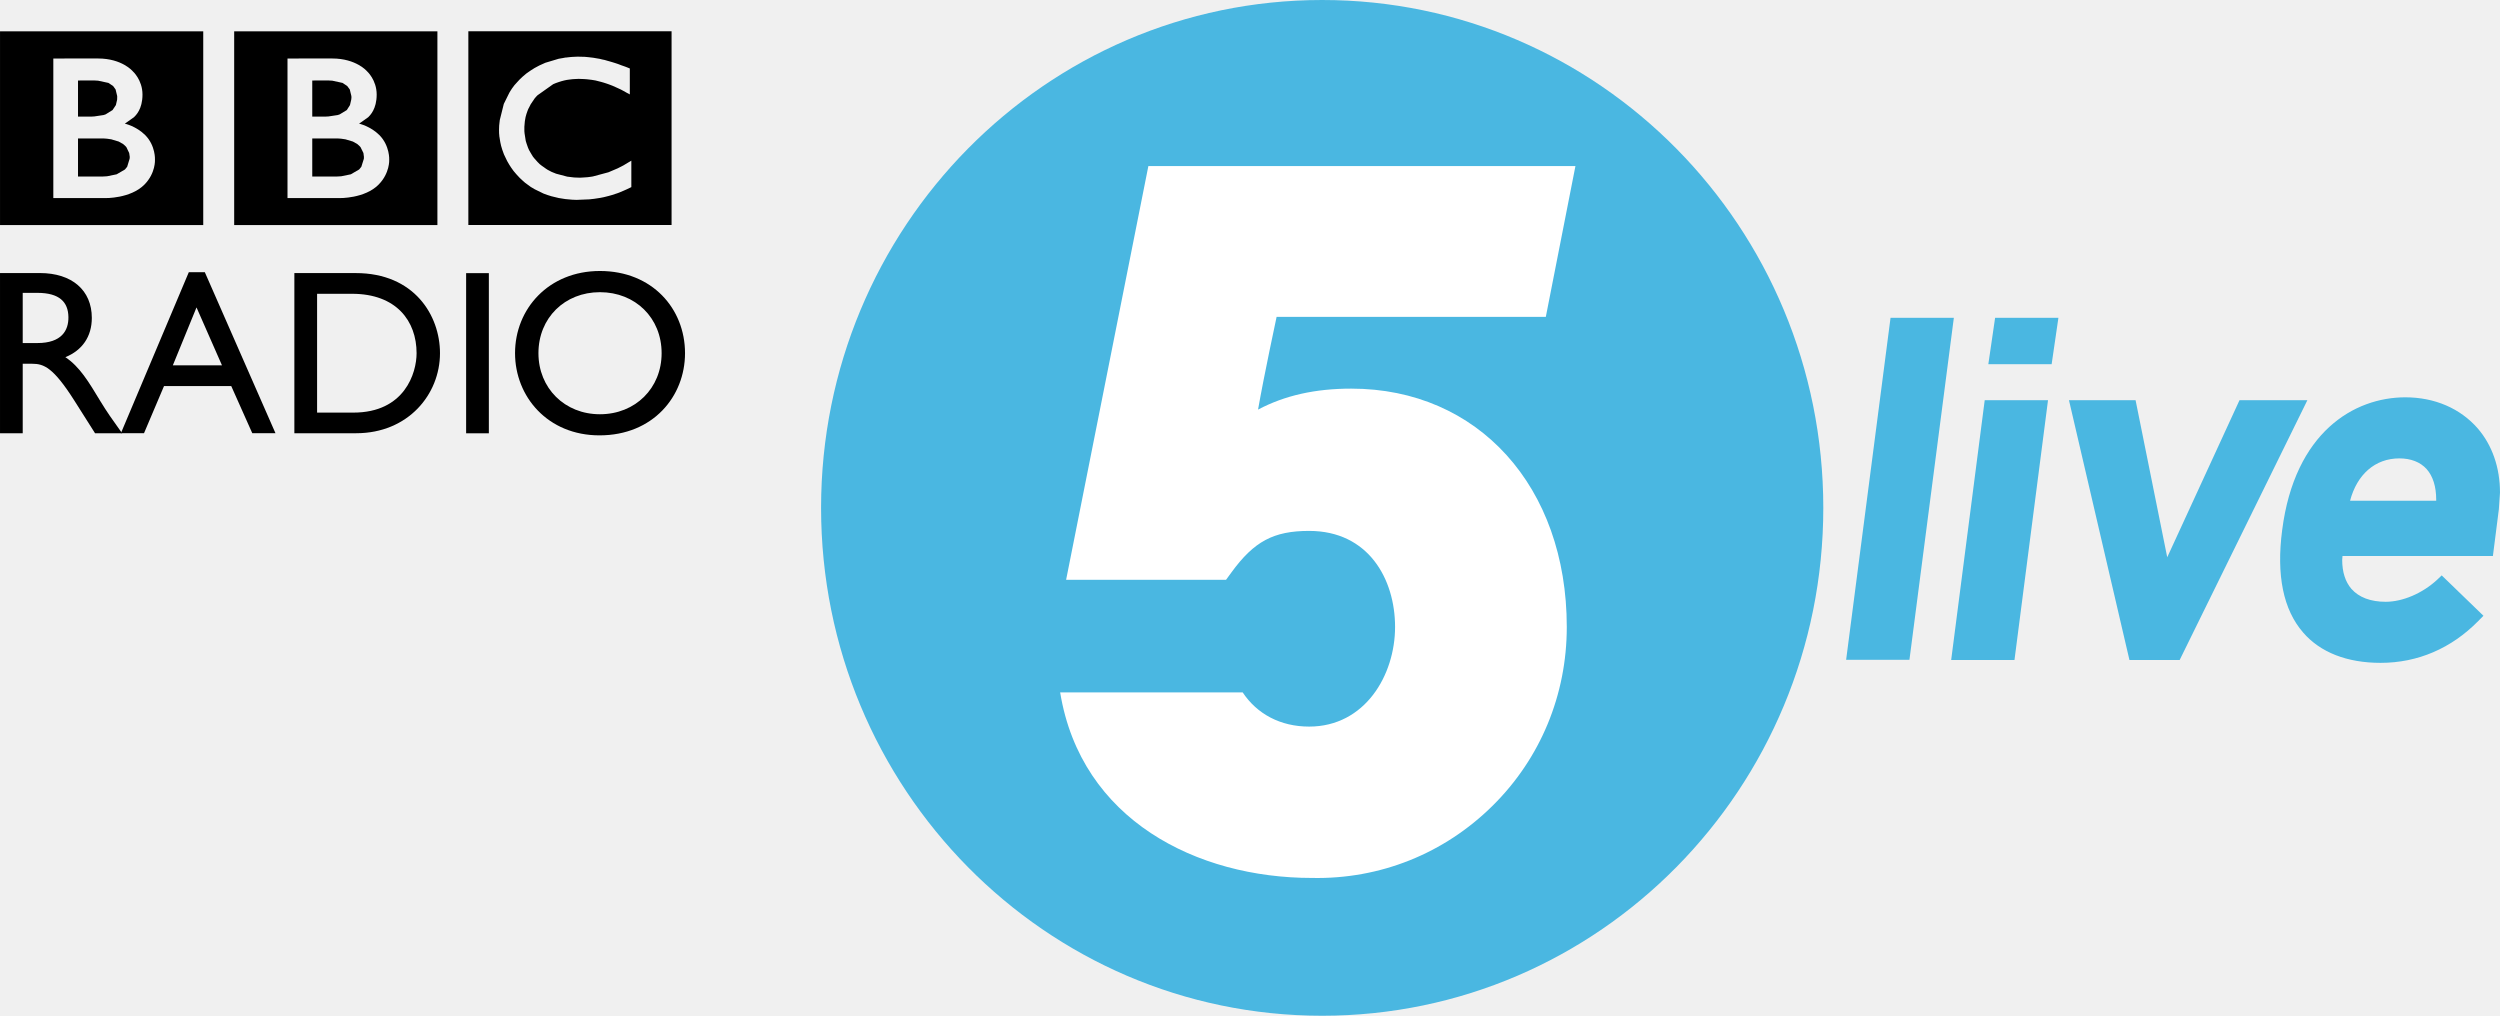
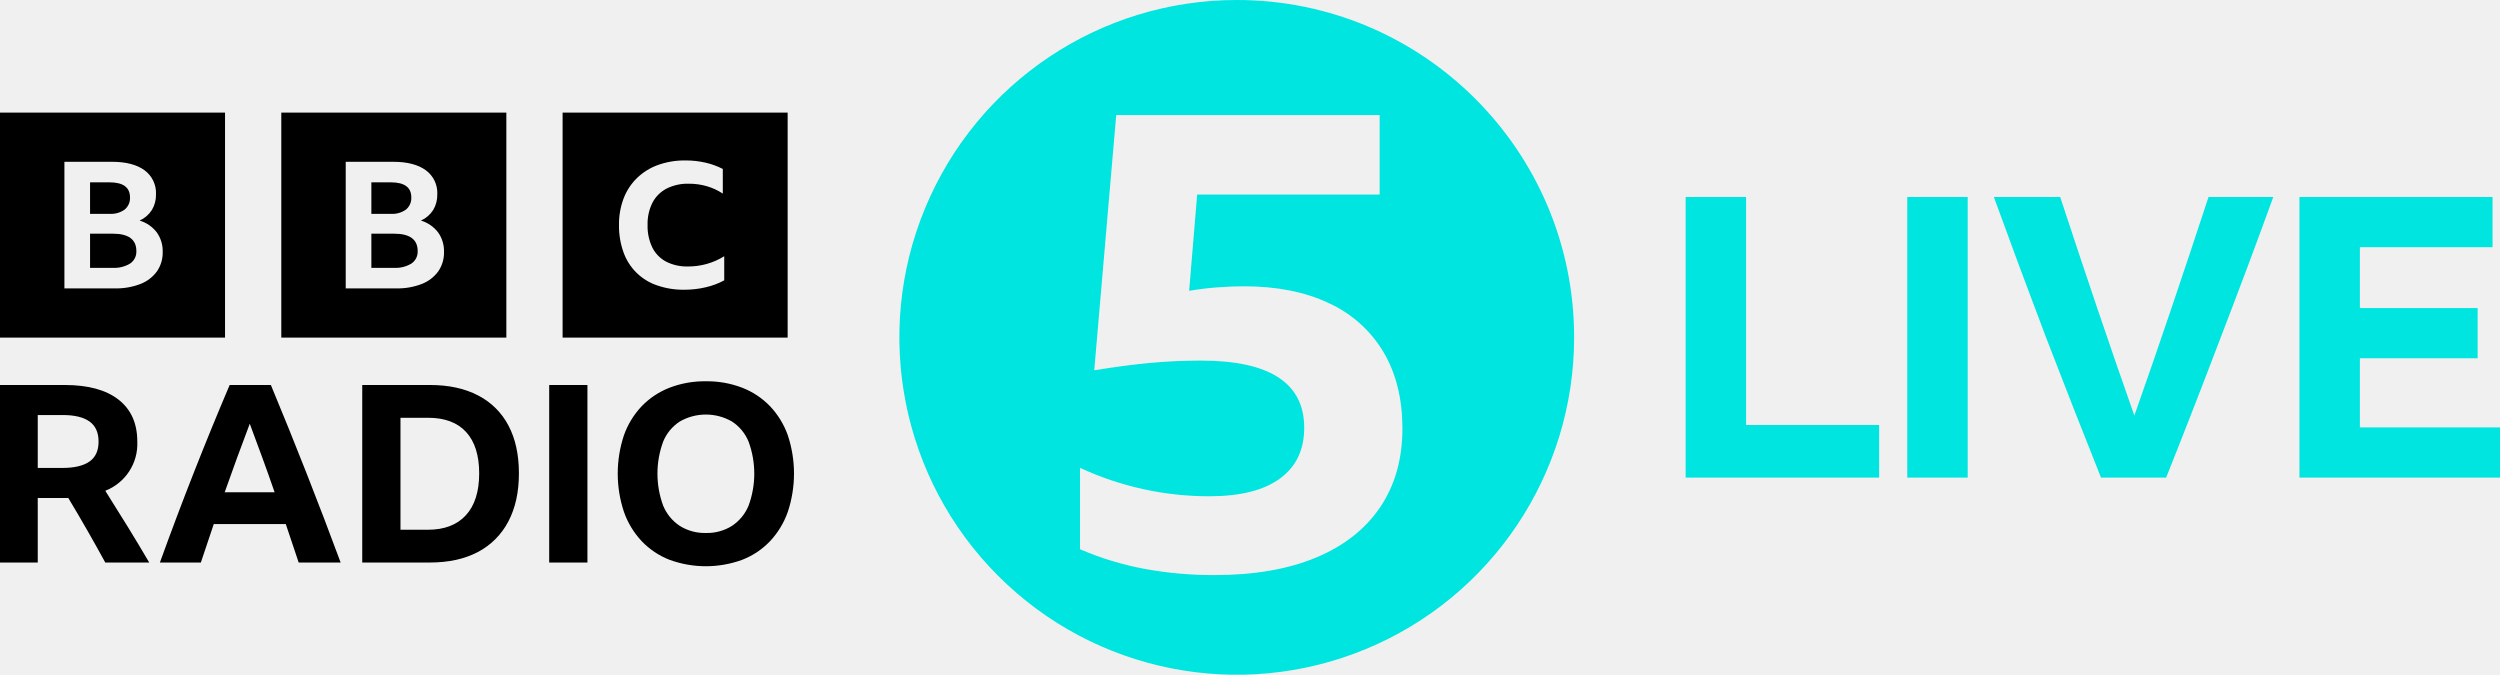
- <svg xmlns="http://www.w3.org/2000/svg" width="600" height="243.78" version="1.1" viewBox="0 0 158.75 64.501">
-   <path d="m83.957 0c-17.574 0-31.819 14.439-31.819 32.25 0 17.812 14.245 32.251 31.819 32.251 17.573 0 31.823-14.439 31.823-32.251 0-17.811-14.25-32.25-31.823-32.25" fill="#4ab7e1" />
-   <g transform="translate(-.00049254)">
-     <path d="m29.74 1.987h12.905v12.302h-12.905zm8.134 1.715-0.176-0.031-0.066-0.009-0.303-0.035-0.202-0.018-0.361-0.009h-0.132l-0.29 0.013-0.154 0.013-0.228 0.026-0.066 0.004-0.066 0.013-0.093 0.018-0.105 0.018-0.154 0.026-0.849 0.255-0.382 0.172-0.304 0.163-0.263 0.167-0.145 0.101-0.119 0.084-0.233 0.198-0.198 0.189-0.158 0.172-0.159 0.176-0.154 0.207-0.105 0.163-0.066 0.11-0.352 0.712-0.255 1.024-0.039 0.352-9e-3 0.277 4e-3 0.207 0.018 0.211 9e-3 0.048 0.039 0.246 0.018 0.097 0.044 0.198 0.075 0.251 0.105 0.29 0.207 0.431 0.136 0.233 0.11 0.171 0.154 0.216 0.171 0.202 0.203 0.22 0.035 0.035 0.189 0.176 0.14 0.123 0.163 0.119 0.198 0.145 0.246 0.145 0.567 0.277 0.242 0.088 0.251 0.079 0.47 0.114 0.414 0.066 0.435 0.04 0.229 9e-3h0.101l0.76-0.031 0.04-4e-3 0.272-0.031 0.374-0.057 0.224-0.044 0.317-0.079 0.22-0.062 0.237-0.079 0.071-0.022 0.145-0.053 0.281-0.119 0.207-0.092 0.193-0.092 0.088-0.044v-1.68l-0.061 0.04-0.115 0.066-0.33 0.198-0.36 0.184-0.589 0.251-0.985 0.264-0.101 0.017-0.233 0.031-0.317 0.022-0.18 9e-3 -0.361-0.013-0.439-0.053-0.713-0.189-0.105-0.044-0.07-0.027-0.115-0.048-0.242-0.127-0.109-0.071-0.115-0.083-0.145-0.101-0.136-0.106-0.079-0.079-9e-3 -0.013-0.027-0.022-0.206-0.229-0.101-0.123-0.079-0.128-0.071-0.119-0.101-0.176-0.066-0.149-0.088-0.251-0.057-0.185-0.075-0.475-0.013-0.145v-0.277l0.031-0.356 0.048-0.268 0.053-0.189 0.066-0.189 0.048-0.123 0.088-0.167 0.066-0.132 0.189-0.281 0.071-0.105 0.114-0.128 0.061-0.062 0.994-0.704 0.167-0.07 0.176-0.062 0.18-0.057 0.181-0.048 0.167-0.035 0.193-0.026 0.189-0.022 0.361-0.018 0.11 0.004 0.25 0.009 0.172 0.013 0.294 0.035 0.247 0.04 0.329 0.084 0.172 0.048 0.206 0.066 0.137 0.048 0.242 0.092 0.303 0.136 0.229 0.105 0.162 0.088 0.229 0.128 0.171 0.092v-1.649l-0.277-0.11-0.277-0.097-0.18-0.07-0.158-0.053-0.194-0.061-0.149-0.044-0.044-0.013-0.145-0.04-0.18-0.053-0.115-0.022-0.198-0.048z" />
-     <path d="m19.828 8.792v2.418h1.548l0.079-4e-3 0.215-0.013 0.607-0.124 0.528-0.307 0.14-0.172 0.159-0.505 4e-3 -0.08v-0.052l-0.031-0.237-0.184-0.374-0.058-0.062-0.14-0.128-0.286-0.163-0.471-0.141-0.272-0.04-0.176-0.013-0.167-0.004z" />
-     <path d="m19.828 5.112v2.291h0.862l0.171-0.009 0.581-0.088 0.123-0.04 0.457-0.277 0.202-0.317 0.079-0.343 0.014-0.132-5e-3 -0.097-0.101-0.418-0.163-0.22-0.299-0.198-0.65-0.141-0.238-0.013z" />
-     <path d="m14.87 1.991h12.905v12.302h-12.905zm3.386 1.724v8.864h3.293s1.609 0.039 2.493-0.858c0.721-0.73 0.673-1.574 0.673-1.574s0.048-0.883-0.62-1.565c-0.572-0.572-1.293-0.73-1.293-0.73l0.58-0.409c0.115-0.119 0.537-0.506 0.537-1.438 0-0.936-0.616-1.482-0.616-1.482s-0.681-0.809-2.207-0.809z" />
-     <path d="m4.953 8.792v2.418h1.552l0.079-4e-3 0.215-0.013 0.607-0.124 0.528-0.307 0.141-0.172 0.154-0.505 0.009-0.08v-0.052l-0.035-0.237-0.18-0.374-0.057-0.062-0.141-0.128-0.286-0.163-0.47-0.141-0.273-0.04-0.176-0.013-0.167-0.004z" />
-     <path d="m4.953 5.112v2.291h0.866l0.167-0.009 0.585-0.088 0.128-0.04 0.448-0.277 0.211-0.317 0.079-0.343 0.004-0.132v-0.097l-0.101-0.418-0.158-0.22-0.299-0.198-0.659-0.141-0.237-0.013z" />
-     <path d="m4.397e-4 1.991h12.905v12.302h-12.905zm3.385 1.724v8.864h3.293s1.605 0.039 2.493-0.858c0.721-0.73 0.668-1.574 0.668-1.574s0.053-0.883-0.616-1.565c-0.572-0.572-1.297-0.73-1.297-0.73l0.58-0.409c0.119-0.119 0.541-0.506 0.541-1.438 0-0.936-0.62-1.482-0.62-1.482s-0.673-0.809-2.203-0.809z" />
-     <path d="m1.442 18.597h0.932c1.394 0 1.956 0.576 1.97 1.534 0.013 0.849-0.426 1.653-1.97 1.653h-0.932zm-1.442-1.258v10.174h1.442v-4.414h0.602c0.743 0 1.341 0.237 2.669 2.326l1.323 2.088h1.719c-0.69-0.967-0.936-1.31-1.367-2.014-0.765-1.266-1.323-2.207-2.238-2.818 1.073-0.435 1.68-1.31 1.68-2.493 0-1.759-1.266-2.849-3.298-2.849z" />
-     <path d="m12.478 19.521 1.618 3.68h-3.122zm0.527-2.238h-1.015l-4.314 10.227h1.468l1.27-2.994h4.27l1.336 2.994h1.473z" />
-     <path d="m20.135 18.656h2.22c2.814 0 4.098 1.728 4.098 3.772 0 1.253-0.752 3.773-4.019 3.773h-2.299zm-1.443 8.855h3.918c3.311 0 5.329-2.475 5.329-5.083 0-2.4-1.636-5.087-5.347-5.087h-3.9z" />
-     <path d="m29.599 27.515h1.443v-10.17h-1.443z" />
-     <path d="m34.191 22.427c0-2.238 1.666-3.873 3.904-3.873 2.251 0 3.918 1.635 3.918 3.873 0 2.221-1.667 3.878-3.918 3.878-2.238 0-3.904-1.657-3.904-3.878m-1.486 0c0 2.762 2.08 5.219 5.36 5.219 3.403 0 5.434-2.475 5.434-5.219 0-2.831-2.089-5.219-5.404-5.219-3.253 0-5.39 2.401-5.39 5.219" />
-   </g>
-   <path d="m126.69 20.18-0.43 2.946h4.02l0.43-2.946z" fill="#4ab7e1" />
-   <path d="m127.92 41.909 2.13-16.497h-4.02l-2.13 16.497z" fill="#4ab7e1" />
-   <path d="m138.41 41.909 8.11-16.497h-4.31s-3.72 8.09-4.59 9.976c-0.41-2.009-2.01-9.976-2.01-9.976h-4.23l3.84 16.497z" fill="#4ab7e1" />
-   <path d="m154.7 31.799h-5.47c0.44-1.671 1.59-2.691 3.13-2.691 0.73 0 1.33 0.233 1.73 0.677 0.4 0.448 0.61 1.112 0.61 1.943zm2.64-4.591c-1.11-1.275-2.74-1.978-4.6-1.978-3.25 0-7.02 2.212-7.82 8.42-0.38 2.875 0.07 5.069 1.33 6.516 1.09 1.262 2.79 1.926 4.92 1.926 2.35 0 4.49-0.915 6.2-2.656l0.33-0.334-2.65-2.564-0.31 0.295c-0.93 0.849-2.17 1.381-3.25 1.381-0.96 0-1.71-0.286-2.18-0.827-0.38-0.444-0.58-1.068-0.58-1.829l0.02-0.251h9.55l0.38-2.981 0.07-1.046c0-1.583-0.49-3.003-1.41-4.072" fill="#4ab7e1" />
-   <path d="m124.07 20.18h-4.02l-2.82 21.716h4.02z" fill="#4ab7e1" />
-   <path d="m85.804 24.678c8.059 0 13.687 6.221 13.687 15.134 0 4.309-1.667 8.336-4.696 11.339-3.086 3.06-7.175 4.691-11.493 4.599-7.281 0-14.659-3.671-15.982-11.783h11.59c0.905 1.367 2.391 2.172 4.22 2.172 3.544 0 5.457-3.263 5.457-6.327 0-3.038-1.688-6.099-5.457-6.099-2.255 0-3.499 0.664-4.933 2.634l-0.343 0.47h-10.156l5.223-26.27h27.119l-1.881 9.576h-17.095s-0.805 3.75-1.178 5.887c1.701-0.901 3.636-1.332 5.918-1.332" fill="#fff" />
+ <svg xmlns="http://www.w3.org/2000/svg" width="800" height="215.92" version="1.1" viewBox="0 0 800 215.92">
+   <path d="m539.41 63.036v89.796h61.916v-16.829h-42.574v-72.967zm70.913 0v89.796h19.342v-89.796zm27.711 0c5.442 14.987 11.01 29.975 16.704 44.962 5.777 14.987 11.637 29.93 17.582 44.833h20.849c5.945-14.903 11.764-29.847 17.457-44.833 5.777-14.987 11.387-29.975 16.829-44.962h-20.722c-3.852 11.722-7.746 23.402-11.681 35.039-3.935 11.638-7.953 23.277-12.056 34.914-4.103-11.638-8.123-23.277-12.058-34.914-3.935-11.638-7.828-23.318-11.679-35.039zm97.789 0v89.796h64.178v-16.074h-44.837v-22.105h37.678v-16.074h-37.678v-19.467h42.451v-16.076z" fill="#00e5df" stroke-width=".984" />
+   <path d="m12.077 159.35v20.657h-12.077v-56.808h20.737c7.468 0 13.202 1.563 17.202 4.689 3.998 3.126 5.998 7.601 5.999 13.428 0.31 6.899-3.813 13.226-10.249 15.73 2.384 3.761 4.74 7.535 7.071 11.322 2.33 3.788 4.661 7.667 6.992 11.639h-14.063c-3.814-6.992-7.76-13.878-11.838-20.657zm0-9.613h7.945c3.76 0 6.62-0.675 8.581-2.025 1.959-1.353 2.939-3.485 2.939-6.396 0-2.914-0.967-5.06-2.9-6.438-1.934-1.377-4.782-2.065-8.541-2.065h-8.024zm83.501 30.27c-1.378-4.182-2.755-8.287-4.131-12.314h-23.041c-1.378 4.077-2.755 8.182-4.131 12.314h-13.109c3.602-9.956 7.27-19.676 11.005-29.159 3.734-9.479 7.508-18.695 11.322-27.648h13.188c3.919 9.429 7.746 18.897 11.481 28.405 3.735 9.508 7.35 18.975 10.846 28.403h-13.429zm-23.676-22.484h15.97c-1.272-3.708-2.582-7.402-3.933-11.082-1.351-3.682-2.688-7.297-4.013-10.846-2.755 7.255-5.43 14.564-8.025 21.928zm44.017-34.324h21.69c5.985 0 11.109 1.112 15.374 3.336 4.167 2.131 7.568 5.505 9.732 9.655 2.225 4.209 3.337 9.307 3.336 15.292 0 5.987-1.125 11.112-3.376 15.374-2.166 4.178-5.563 7.59-9.732 9.774-4.238 2.253-9.376 3.378-15.413 3.376h-21.611zm20.975 46.322c5.295 0 9.36-1.55 12.195-4.649 2.832-3.097 4.249-7.559 4.25-13.388 0-5.771-1.39-10.18-4.171-13.227-2.781-3.046-6.846-4.569-12.196-4.568h-8.819v35.832zm38.85-46.322h12.235v56.808h-12.235zm50.134-1.192c3.976-0.056 7.926 0.646 11.639 2.067 3.36 1.304 6.397 3.324 8.899 5.918 2.523 2.667 4.458 5.833 5.681 9.294 2.647 7.956 2.647 16.556 0 24.512-1.222 3.486-3.157 6.678-5.681 9.374-2.492 2.617-5.53 4.652-8.899 5.96-7.516 2.753-15.764 2.753-23.279 0-3.368-1.308-6.406-3.344-8.898-5.96-2.525-2.695-4.46-5.888-5.681-9.374-2.647-7.956-2.647-16.556 0-24.512 1.222-3.462 3.158-6.628 5.681-9.294 2.501-2.595 5.538-4.614 8.898-5.918 3.714-1.422 7.664-2.123 11.64-2.067zm0 48.545c2.942 0.08 5.843-0.707 8.342-2.263 2.384-1.576 4.238-3.832 5.323-6.475 2.435-6.616 2.435-13.882 0-20.498-1.078-2.638-2.935-4.884-5.323-6.438-5.166-2.964-11.517-2.964-16.684 0-2.389 1.553-4.247 3.8-5.323 6.438-2.438 6.615-2.438 13.883 0 20.498 1.084 2.644 2.939 4.9 5.323 6.475 2.499 1.556 5.399 2.343 8.342 2.263zm-225.88-134.53v72.014h72.014v-72.014zm50.22 50.822c-1.333 1.817-3.158 3.213-5.26 4.022-2.616 1.005-5.405 1.487-8.207 1.416h-16.138v-40.508h15.202c4.48 0 7.95 0.897 10.41 2.691 2.459 1.788 3.847 4.698 3.691 7.734 0.044 1.763-0.415 3.502-1.322 5.014-0.951 1.477-2.309 2.648-3.911 3.371 2.178 0.648 4.096 1.967 5.481 3.768 1.3 1.824 1.967 4.022 1.9 6.261 0.059 2.22-0.587 4.401-1.845 6.231zm-10.3-19.801c1.136-0.96 1.758-2.396 1.68-3.881 0-3.21-2.185-4.815-6.555-4.815h-6.224v10.084h6.224c1.737 0.119 3.461-0.372 4.875-1.388zm-3.828 7.734h-7.27v10.935h7.16c1.988 0.123 3.967-0.361 5.673-1.388 1.309-0.897 2.059-2.409 1.983-3.994 0-3.702-2.515-5.553-7.546-5.553zm53.926-38.754v72.014h72.014v-72.014zm50.22 50.822c-1.333 1.817-3.158 3.213-5.26 4.022-2.616 1.005-5.405 1.487-8.207 1.416h-16.138v-40.508h15.202c4.479 0 7.949 0.897 10.41 2.691 2.459 1.788 3.847 4.698 3.691 7.734 0.044 1.763-0.415 3.502-1.322 5.014-0.951 1.477-2.309 2.648-3.911 3.371 2.178 0.648 4.096 1.967 5.481 3.768 1.3 1.824 1.967 4.022 1.9 6.261 0.059 2.22-0.587 4.401-1.845 6.231zm-10.3-19.801c1.136-0.96 1.758-2.396 1.68-3.881 0-3.21-2.185-4.815-6.555-4.815h-6.224v10.084h6.224c1.737 0.119 3.461-0.372 4.875-1.388zm-3.828 7.734h-7.27v10.935h7.16c1.988 0.123 3.967-0.361 5.673-1.388 1.309-0.897 2.059-2.409 1.983-3.994 0-3.703-2.515-5.553-7.546-5.553zm53.926 33.259h72.014v-72.014h-72.014zm51.721-18.321c-1.838 0.987-3.799 1.724-5.832 2.193-2.285 0.545-4.627 0.815-6.976 0.805-2.976 0.043-5.937-0.436-8.748-1.416-5.002-1.708-8.944-5.619-10.692-10.607-0.989-2.789-1.474-5.732-1.43-8.691-0.043-2.909 0.462-5.801 1.487-8.524 0.941-2.46 2.404-4.686 4.289-6.525 1.92-1.847 4.21-3.266 6.718-4.165 2.817-0.997 5.788-1.486 8.776-1.444 2.144-0.011 4.283 0.222 6.375 0.695 1.936 0.439 3.809 1.12 5.574 2.027v7.886c-1.568-1.038-3.283-1.833-5.089-2.36-1.877-0.543-3.821-0.814-5.775-0.805-2.464-0.071-4.908 0.462-7.118 1.555-1.93 1.003-3.506 2.572-4.517 4.497-1.108 2.221-1.648 4.682-1.573 7.163-0.072 2.483 0.447 4.948 1.515 7.191 0.96 1.93 2.499 3.513 4.402 4.526 2.169 1.093 4.576 1.627 7.004 1.555 4.101 0.026 8.125-1.11 11.607-3.277z" stroke-width=".984" />
+   <path d="m395.76-1.3223e-6c-43.666 0-83.033 26.304-99.742 66.646-16.709 40.341-7.47 86.775 23.406 117.65 30.876 30.876 77.31 40.115 117.65 23.406 40.342-16.709 66.646-56.076 66.646-99.742 0-59.625-48.336-107.96-107.96-107.96zm45.882 162.32c-4.756 7.029-11.613 12.405-20.571 16.127-8.96 3.721-19.779 5.582-32.458 5.582-7.453 0.023-14.892-0.634-22.226-1.964-7.139-1.32-14.107-3.435-20.776-6.304v-26.05c12.956 6.004 27.067 9.108 41.347 9.096 9.925 0 17.472-1.895 22.639-5.686 5.17-3.788 7.753-9.198 7.751-16.229 0-14.332-11.026-21.5-33.077-21.501-5.375 0-10.716 0.242-16.024 0.725-5.307 0.484-11.337 1.276-18.089 2.376l7.029-81.663h84.305v25.413h-58.393l-2.571 30.82c3.122-0.535 6.269-0.915 9.43-1.137 2.963-0.207 5.685-0.31 8.167-0.309 10.473 0 19.5 1.792 27.08 5.375 7.273 3.309 13.366 8.754 17.47 15.61 4.063 6.822 6.096 14.988 6.099 24.497 6e-4 9.79-2.376 18.197-7.131 25.223z" fill="#00e5df" stroke-width=".984" />
</svg>
